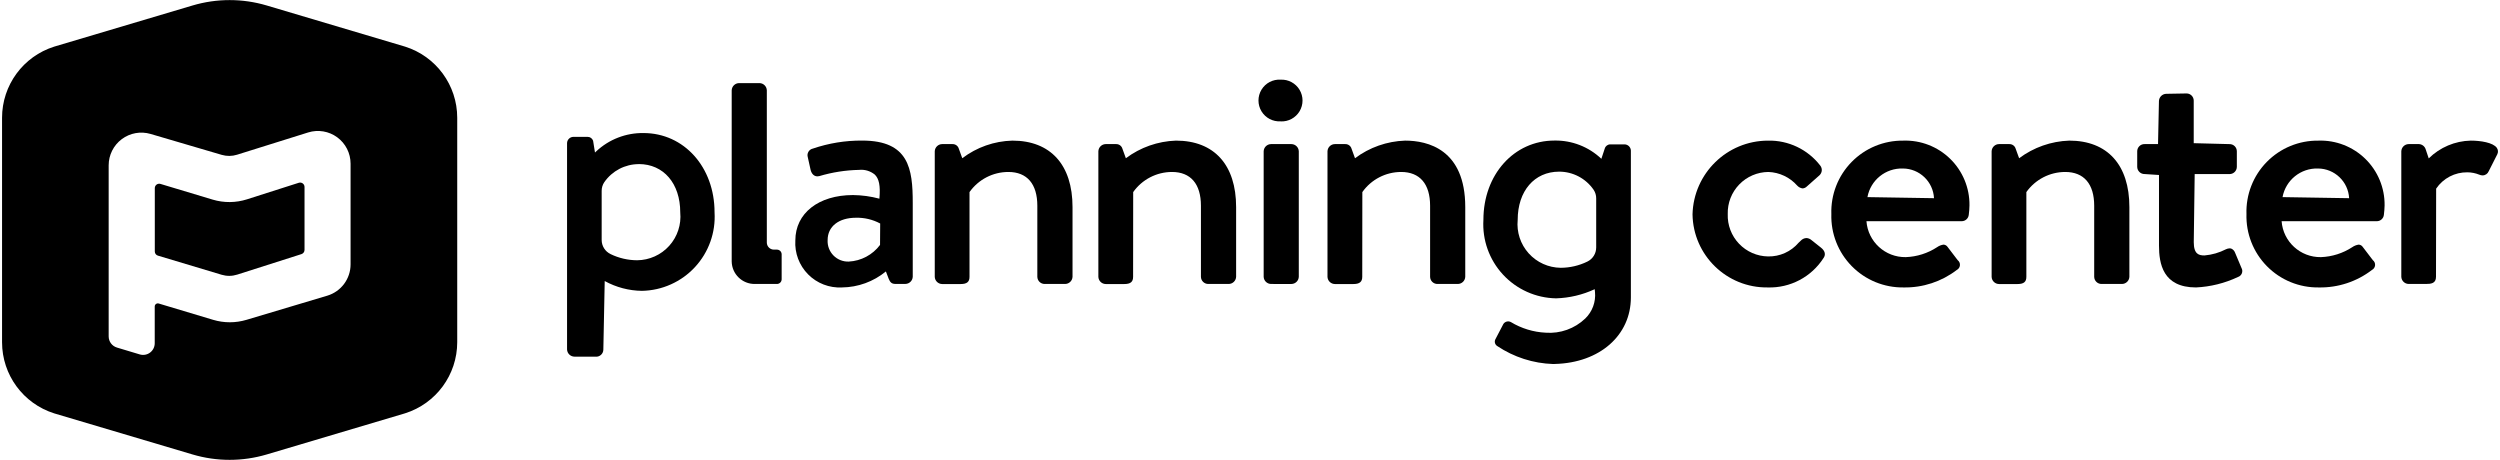
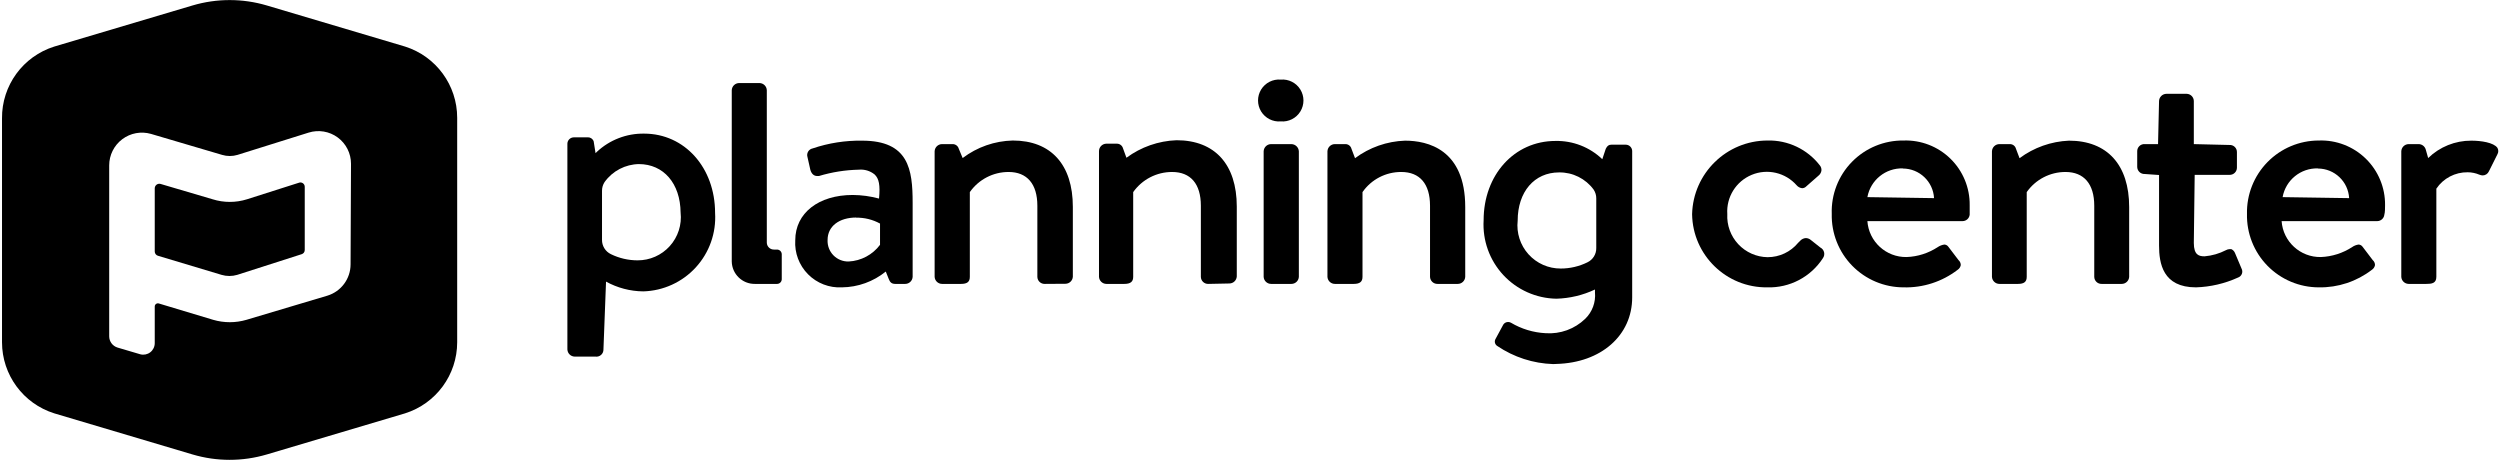
<svg xmlns="http://www.w3.org/2000/svg" id="Layer_1" data-name="Layer 1" viewBox="0 0 174 32">
-   <g>
-     <g>
-       <g>
-         <path d="M123.031,20.006A5.164,5.164,0,0,1,117.8,14.92a5.264,5.264,0,0,1,5.253-5.132,4.469,4.469,0,0,1,3.632,1.73.5.5,0,0,1,.108.386.542.542,0,0,1-.214.346l-.817.723a.467.467,0,0,1-.3.141.62.62,0,0,1-.379-.2,2.816,2.816,0,0,0-2-.945,2.851,2.851,0,0,0-2.832,2.928,2.852,2.852,0,0,0,2.808,2.951,2.717,2.717,0,0,0,2.121-.951l.155-.147a.562.562,0,0,1,.387-.182.57.57,0,0,1,.341.13l.671.533c.289.224.354.489.183.729A4.452,4.452,0,0,1,123.031,20.006Z" />
-         <path d="M132.492,20.006a4.959,4.959,0,0,1-5.03-5.109,4.948,4.948,0,0,1,5.006-5.109,4.457,4.457,0,0,1,4.607,4.506,5.782,5.782,0,0,1-.049.657.494.494,0,0,1-.49.445h-6.631a2.7,2.7,0,0,0,2.735,2.5,4.263,4.263,0,0,0,2.184-.694,1.027,1.027,0,0,1,.445-.177.361.361,0,0,1,.284.162l.7.918a.405.405,0,0,1-.058.682A5.9,5.9,0,0,1,132.492,20.006Zm-.05-8.278a2.43,2.43,0,0,0-2.468,1.991l4.633.075A2.179,2.179,0,0,0,132.442,11.728Z" />
-         <path d="M146.27,19.764a.507.507,0,0,1-.514-.5V14.318c0-1.515-.716-2.349-2.016-2.349a3.32,3.32,0,0,0-2.705,1.4l0,5.9c0,.35-.184.5-.614.5h-1.29a.52.52,0,0,1-.514-.5V10.529a.52.52,0,0,1,.514-.5h.72a.446.446,0,0,1,.439.32l.241.665a6.173,6.173,0,0,1,3.487-1.227c2.66,0,4.187,1.686,4.187,4.626v4.851a.521.521,0,0,1-.516.5Z" />
-         <path d="M152.841,20.006c-2.308,0-2.575-1.663-2.575-2.913V12.179l-1-.065a.507.507,0,0,1-.516-.5V10.529a.5.5,0,0,1,.516-.5h.933l.064-3a.521.521,0,0,1,.515-.5l1.414-.025a.5.5,0,0,1,.491.5V9.965l2.487.065a.5.5,0,0,1,.514.5v1.086a.507.507,0,0,1-.514.5H152.75l-.064,4.737c0,.854.37.926.749.926a4.016,4.016,0,0,0,1.494-.431.63.63,0,0,1,.254-.063.346.346,0,0,1,.121.021.493.493,0,0,1,.256.279l.446,1.063a.434.434,0,0,1-.242.63A7.692,7.692,0,0,1,152.841,20.006Z" />
-         <path d="M161.385,20.006a4.96,4.96,0,0,1-5.031-5.109,4.948,4.948,0,0,1,5.006-5.109,4.458,4.458,0,0,1,4.608,4.506,6.3,6.3,0,0,1-.05.657.492.492,0,0,1-.49.445H158.8a2.7,2.7,0,0,0,2.736,2.5,4.276,4.276,0,0,0,2.183-.694,1.048,1.048,0,0,1,.445-.177.363.363,0,0,1,.284.162l.7.918a.406.406,0,0,1-.058.682A5.89,5.89,0,0,1,161.385,20.006Zm-.051-8.278a2.433,2.433,0,0,0-2.469,1.991l4.634.075A2.18,2.18,0,0,0,161.334,11.728Z" />
-         <path d="M167.645,19.764a.52.52,0,0,1-.514-.5V10.529a.52.52,0,0,1,.514-.5h.719a.517.517,0,0,1,.465.368l.21.628a4.3,4.3,0,0,1,2.923-1.238c.677,0,1.561.133,1.819.506a.438.438,0,0,1,.032.443l-.6,1.185a.461.461,0,0,1-.424.287h0a.6.6,0,0,1-.229-.05,2.248,2.248,0,0,0-.825-.165,2.583,2.583,0,0,0-2.179,1.136l-.01,6.135c0,.461-.338.5-.713.5Z" />
-       </g>
-       <g>
-         <path d="M52.538,19.764A1.592,1.592,0,0,1,50.926,18.2V6.284a.522.522,0,0,1,.516-.5h1.414a.521.521,0,0,1,.515.5V16.891a.494.494,0,0,0,.5.483h.2a.327.327,0,0,1,.332.321v1.747a.328.328,0,0,1-.332.322Z" />
-         <path d="M58.6,20.006a3.087,3.087,0,0,1-3.244-3.275c0-1.887,1.612-3.155,4.013-3.155a7.415,7.415,0,0,1,1.837.252c.083-.924-.033-1.391-.318-1.675a1.488,1.488,0,0,0-1.1-.329,10.477,10.477,0,0,0-2.765.433.6.6,0,0,1-.13.017c-.225,0-.392-.154-.471-.432l-.2-.9a.471.471,0,0,1,.351-.6,10.4,10.4,0,0,1,3.437-.558c3.252,0,3.517,1.964,3.517,4.336v5.141a.521.521,0,0,1-.515.5h-.7c-.261,0-.364-.127-.461-.363l-.193-.506A4.894,4.894,0,0,1,58.6,20.006Zm.968-4.851c-1.194,0-1.965.609-1.965,1.551a1.422,1.422,0,0,0,1.469,1.5,2.908,2.908,0,0,0,2.179-1.159l.01-1.491A3.393,3.393,0,0,0,59.566,15.155Z" />
-         <path d="M72.713,19.764a.508.508,0,0,1-.515-.5V14.318c0-1.515-.715-2.349-2.015-2.349a3.312,3.312,0,0,0-2.705,1.4l0,5.9c0,.35-.184.5-.614.5h-1.29a.521.521,0,0,1-.515-.5V10.529a.521.521,0,0,1,.515-.5h.72a.445.445,0,0,1,.439.318l.241.666a6.019,6.019,0,0,1,3.487-1.226c2.66,0,4.187,1.686,4.187,4.626v4.851a.521.521,0,0,1-.516.5Z" />
-         <path d="M84.1,19.764a.507.507,0,0,1-.515-.5V14.318c0-1.515-.715-2.349-2.015-2.349a3.312,3.312,0,0,0-2.7,1.4l-.006,5.9c0,.35-.184.5-.614.5h-1.29a.52.52,0,0,1-.514-.5V10.529a.52.52,0,0,1,.514-.5h.719a.444.444,0,0,1,.44.318l.241.666a6.158,6.158,0,0,1,3.487-1.226c2.661,0,4.187,1.686,4.187,4.626v4.851a.521.521,0,0,1-.515.5Z" />
-         <path d="M89.136,8.445a1.453,1.453,0,1,1,0-2.9,1.454,1.454,0,1,1,0,2.905Z" />
-         <path d="M88.466,19.764a.52.52,0,0,1-.515-.5V10.529a.52.52,0,0,1,.515-.5H89.88a.521.521,0,0,1,.516.5v8.736a.521.521,0,0,1-.516.5Z" />
-         <path d="M100.049,19.764a.506.506,0,0,1-.514-.5V14.318c0-1.515-.716-2.349-2.016-2.349a3.31,3.31,0,0,0-2.7,1.4l-.006,5.9c0,.345-.189.5-.614.5h-1.29a.521.521,0,0,1-.516-.5V10.529a.521.521,0,0,1,.516-.5h.72a.444.444,0,0,1,.438.32l.241.664a6.158,6.158,0,0,1,3.487-1.226c1.564,0,4.187.6,4.187,4.626v4.851a.521.521,0,0,1-.515.5Z" />
-         <path d="M108.1,25.336a7.42,7.42,0,0,1-3.893-1.252.36.36,0,0,1-.117-.491l.544-1.043a.4.4,0,0,1,.526-.132,5.167,5.167,0,0,0,2.414.737,3.6,3.6,0,0,0,2.761-.987,2.265,2.265,0,0,0,.677-1.84l-.021-.2a6.864,6.864,0,0,1-2.691.637,5.157,5.157,0,0,1-5.055-5.464c0-3.146,2.126-5.518,4.945-5.518a4.612,4.612,0,0,1,3.265,1.27l.238-.72a.4.4,0,0,1,.39-.285h.982a.448.448,0,0,1,.444.43V20.7c0,2.641-2.167,4.546-5.27,4.631Zm.417-13.389c-1.727,0-2.886,1.35-2.886,3.359a3.038,3.038,0,0,0,2.995,3.332,4.262,4.262,0,0,0,1.847-.428,1.089,1.089,0,0,0,.622-.988V13.81a1.065,1.065,0,0,0-.183-.607A2.911,2.911,0,0,0,108.515,11.947Z" />
-         <path d="M39.983,24.823a.521.521,0,0,1-.516-.5V9.955a.448.448,0,0,1,.444-.43h.982a.4.4,0,0,1,.387.272l.131.819.088-.083A4.716,4.716,0,0,1,44.786,9.26c2.821,0,4.947,2.372,4.947,5.517a5.157,5.157,0,0,1-5.055,5.466,5.514,5.514,0,0,1-2.59-.683l-.095,4.764a.5.5,0,0,1-.565.5Zm4.477-13.4a2.925,2.925,0,0,0-2.4,1.256,1.066,1.066,0,0,0-.184.606v3.413a1.089,1.089,0,0,0,.622.988,4.262,4.262,0,0,0,1.847.428,3.04,3.04,0,0,0,3-3.333C47.346,12.769,46.186,11.419,44.46,11.419Z" />
-       </g>
-     </g>
-     <g>
-       <path d="M20.8,12.72l-3.609,1.153a4.044,4.044,0,0,1-2.386.021L11.167,12.8a.306.306,0,0,0-.393.293V17.5a.3.3,0,0,0,.217.292l4.435,1.331a1.826,1.826,0,0,0,1.083-.01l4.473-1.427a.307.307,0,0,0,.213-.291V13.011A.306.306,0,0,0,20.8,12.72Z" />
-       <path d="M28.19,3.244,18.566.382a9.066,9.066,0,0,0-5.166,0L3.777,3.244A5.191,5.191,0,0,0,.143,8.2v15.62a5.191,5.191,0,0,0,3.634,4.952L13.4,31.63a9.063,9.063,0,0,0,5.165,0l9.624-2.862a5.192,5.192,0,0,0,3.634-4.952V8.2A5.192,5.192,0,0,0,28.19,3.244ZM24.4,18.4a2.276,2.276,0,0,1-1.623,2.18l-5.625,1.681a4.042,4.042,0,0,1-2.314,0l-3.792-1.137a.216.216,0,0,0-.277.207v2.562a.809.809,0,0,1-1.039.775L8.141,24.19a.809.809,0,0,1-.578-.775l0-11.91a2.276,2.276,0,0,1,2.918-2.182l4.951,1.455a1.836,1.836,0,0,0,1.064-.009l4.95-1.55A2.275,2.275,0,0,1,24.4,11.39Z" />
-     </g>
-   </g>
+   <path d="M123,20a5.17,5.17,0,0,1-5.23-5.09,5.26,5.26,0,0,1,5.25-5.13,4.46,4.46,0,0,1,3.64,1.73.49.49,0,0,1,.11.38.57.57,0,0,1-.22.35l-.82.72a.42.42,0,0,1-.3.14.59.59,0,0,1-.38-.2,2.76,2.76,0,0,0-4.83,2,2.85,2.85,0,0,0,2.8,3,2.75,2.75,0,0,0,2.13-1l.15-.15a.58.58,0,0,1,.39-.18.56.56,0,0,1,.34.13l.67.53a.5.5,0,0,1,.18.73A4.45,4.45,0,0,1,123,20Z" />
+   <path d="M132.49,20a5,5,0,0,1-5-5.11,4.94,4.94,0,0,1,5-5.11,4.45,4.45,0,0,1,4.6,4.5c0,.17,0,.48,0,.66a.5.5,0,0,1-.49.45h-6.63a2.69,2.69,0,0,0,2.73,2.5,4.23,4.23,0,0,0,2.18-.7,1.1,1.1,0,0,1,.45-.17.36.36,0,0,1,.28.16l.7.92a.46.46,0,0,1,.16.35.5.5,0,0,1-.22.33A5.91,5.91,0,0,1,132.49,20Zm-.05-8.28a2.44,2.44,0,0,0-2.47,2l4.64.07A2.18,2.18,0,0,0,132.44,11.73Z" />
+   <path d="M146.27,19.76a.5.5,0,0,1-.51-.49V14.32c0-1.52-.72-2.35-2-2.35a3.29,3.29,0,0,0-2.7,1.4v5.9c0,.34-.18.49-.61.49h-1.29a.52.52,0,0,1-.52-.49V10.53a.52.52,0,0,1,.52-.5h.72a.43.43,0,0,1,.43.32l.25.66A6.21,6.21,0,0,1,144,9.79c2.66,0,4.19,1.68,4.19,4.62v4.86a.52.52,0,0,1-.52.49Z" />
+   <path d="M152.84,20c-2.31,0-2.57-1.67-2.57-2.92V12.18l-1-.07a.5.5,0,0,1-.52-.49V10.53a.49.49,0,0,1,.52-.5h.93l.07-3a.52.52,0,0,1,.51-.5l1.42,0a.51.51,0,0,1,.49.5v3l2.48.06a.49.49,0,0,1,.52.5v1.09a.5.5,0,0,1-.52.49h-2.42l-.06,4.74c0,.85.37.93.75.93a4,4,0,0,0,1.49-.43.53.53,0,0,1,.25-.07l.12,0a.5.5,0,0,1,.26.28l.45,1.07a.44.44,0,0,1-.25.63A7.64,7.64,0,0,1,152.84,20Z" />
+   <path d="M161.39,20a5,5,0,0,1-5-5.11,5,5,0,0,1,5-5.11,4.45,4.45,0,0,1,4.61,4.5c0,.18,0,.5-.05.66a.5.5,0,0,1-.49.45H158.8a2.69,2.69,0,0,0,2.73,2.5,4.3,4.3,0,0,0,2.19-.7,1,1,0,0,1,.44-.17.36.36,0,0,1,.28.16l.7.92a.46.46,0,0,1,.16.35.5.5,0,0,1-.22.33A5.88,5.88,0,0,1,161.39,20Zm-.06-8.28a2.43,2.43,0,0,0-2.46,2l4.63.07A2.18,2.18,0,0,0,161.33,11.73Z" />
+   <path d="M167.64,19.76a.52.52,0,0,1-.51-.49V10.53a.52.52,0,0,1,.51-.5h.72a.52.52,0,0,1,.47.37L169,11A4.28,4.28,0,0,1,172,9.79c.68,0,1.56.13,1.82.5a.45.45,0,0,1,0,.45l-.59,1.18a.48.48,0,0,1-.43.29h0a.68.68,0,0,1-.23-.05,2.11,2.11,0,0,0-.82-.17,2.59,2.59,0,0,0-2.18,1.14v6.14c0,.46-.34.49-.71.49Z" />
+   <path d="M52.54,19.76a1.59,1.59,0,0,1-1.61-1.56V6.28a.52.52,0,0,1,.51-.5h1.42a.52.52,0,0,1,.51.5V16.89a.49.49,0,0,0,.5.48h.2a.33.33,0,0,1,.34.32v1.75a.33.33,0,0,1-.34.32Z" />
+   <path d="M58.6,20a3.09,3.09,0,0,1-3.25-3.28c0-1.89,1.62-3.15,4-3.15a7.23,7.23,0,0,1,1.83.25c.09-.93,0-1.39-.31-1.68a1.52,1.52,0,0,0-1.1-.33,10.41,10.41,0,0,0-2.77.44h-.13c-.22,0-.39-.15-.47-.43l-.2-.89a.47.47,0,0,1,.36-.6A10.23,10.23,0,0,1,60,9.79c3.25,0,3.52,2,3.52,4.33v5.15a.52.52,0,0,1-.52.49h-.69c-.26,0-.37-.12-.46-.36l-.2-.5A4.93,4.93,0,0,1,58.6,20Zm1-4.86c-1.2,0-2,.61-2,1.56a1.43,1.43,0,0,0,1.47,1.5,2.91,2.91,0,0,0,2.18-1.16V15.56A3.34,3.34,0,0,0,59.57,15.15Z" />
+   <path d="M72.71,19.76a.5.5,0,0,1-.51-.49V14.32c0-1.52-.72-2.35-2-2.35a3.29,3.29,0,0,0-2.7,1.4v5.9c0,.34-.18.49-.61.49H65.57a.52.52,0,0,1-.52-.49V10.53a.52.52,0,0,1,.52-.5h.72a.44.44,0,0,1,.44.32L67,11a6,6,0,0,1,3.49-1.22c2.66,0,4.18,1.68,4.18,4.62v4.86a.52.52,0,0,1-.51.49Z" />
+   <path d="M84.1,19.76a.5.5,0,0,1-.52-.49V14.32c0-1.52-.71-2.35-2-2.35a3.31,3.31,0,0,0-2.71,1.4v5.9c0,.34-.19.49-.62.49H77a.52.52,0,0,1-.51-.49V10.53A.52.52,0,0,1,77,10h.72a.44.44,0,0,1,.44.32l.24.66a6.25,6.25,0,0,1,3.49-1.22c2.66,0,4.19,1.68,4.19,4.62v4.86a.52.52,0,0,1-.52.49Z" />
+   <path d="M89.14,8.45a1.46,1.46,0,1,1,0-2.91,1.46,1.46,0,1,1,0,2.91Z" />
+   <path d="M88.47,19.76a.52.52,0,0,1-.52-.49V10.53a.52.52,0,0,1,.52-.5h1.41a.53.53,0,0,1,.52.5v8.74a.52.52,0,0,1-.52.49Z" />
+   <path d="M100.05,19.76a.51.51,0,0,1-.52-.49V14.32c0-1.52-.71-2.35-2-2.35a3.27,3.27,0,0,0-2.7,1.4v5.9c0,.34-.19.49-.61.49H92.91a.52.52,0,0,1-.52-.49V10.53a.52.52,0,0,1,.52-.5h.72a.43.43,0,0,1,.43.32l.25.66a6.18,6.18,0,0,1,3.48-1.22c1.57,0,4.19.6,4.19,4.62v4.86a.52.52,0,0,1-.52.49Z" />
+   <path d="M108.1,25.34a7.35,7.35,0,0,1-3.89-1.26.36.36,0,0,1-.12-.49l.54-1a.4.4,0,0,1,.34-.18.41.41,0,0,1,.19.05,5.24,5.24,0,0,0,2.41.73,3.6,3.6,0,0,0,2.76-1,2.27,2.27,0,0,0,.68-1.84l0-.2a6.73,6.73,0,0,1-2.69.64,5.16,5.16,0,0,1-5.06-5.46c0-3.15,2.13-5.52,5-5.52a4.57,4.57,0,0,1,3.26,1.27l.24-.72c.1-.21.21-.29.39-.29h1a.45.45,0,0,1,.45.43V20.7c0,2.65-2.17,4.55-5.27,4.63ZM108.51,12c-1.72,0-2.88,1.35-2.88,3.36a3,3,0,0,0,3,3.33,4.19,4.19,0,0,0,1.85-.43,1.08,1.08,0,0,0,.62-1V13.81a1.09,1.09,0,0,0-.18-.61A2.93,2.93,0,0,0,108.51,12Z" />
+   <path d="M40,24.82a.52.52,0,0,1-.51-.5V10a.45.45,0,0,1,.44-.44h1a.41.41,0,0,1,.39.28l.13.82.09-.09a4.71,4.71,0,0,1,3.29-1.27c2.82,0,4.94,2.37,4.94,5.52a5.15,5.15,0,0,1-5,5.46,5.47,5.47,0,0,1-2.59-.68L42,24.32a.49.49,0,0,1-.56.5Zm4.48-13.4a3,3,0,0,0-2.4,1.25,1.09,1.09,0,0,0-.18.61v3.41a1.09,1.09,0,0,0,.62,1,4.23,4.23,0,0,0,1.85.43,3,3,0,0,0,3-3.33C47.35,12.77,46.19,11.42,44.46,11.42Z" />
+   <path d="M20.8,12.72l-3.61,1.15a4,4,0,0,1-2.39,0L11.17,12.8a.32.32,0,0,0-.4.3v4.4a.31.31,0,0,0,.22.3l4.43,1.33a1.92,1.92,0,0,0,1.09,0L21,17.69a.3.3,0,0,0,.21-.29V13A.3.3,0,0,0,20.8,12.72Z" />
+   <path d="M28.19,3.24,18.57.38a9.1,9.1,0,0,0-5.17,0L3.78,3.24a5.19,5.19,0,0,0-3.64,5V23.82a5.19,5.19,0,0,0,3.64,4.95l9.62,2.86a9.1,9.1,0,0,0,5.17,0l9.62-2.86a5.19,5.19,0,0,0,3.63-4.95V8.2A5.2,5.2,0,0,0,28.19,3.24ZM24.4,18.4a2.28,2.28,0,0,1-1.62,2.18l-5.63,1.68a4.12,4.12,0,0,1-2.31,0l-3.79-1.14a.22.22,0,0,0-.28.21v2.56a.8.8,0,0,1-1,.77l-1.59-.47a.82.82,0,0,1-.58-.78V11.51a2.28,2.28,0,0,1,2.91-2.19l4.95,1.46a1.86,1.86,0,0,0,1.07,0l4.95-1.55a2.27,2.27,0,0,1,2.95,2.17Z" />
</svg>
